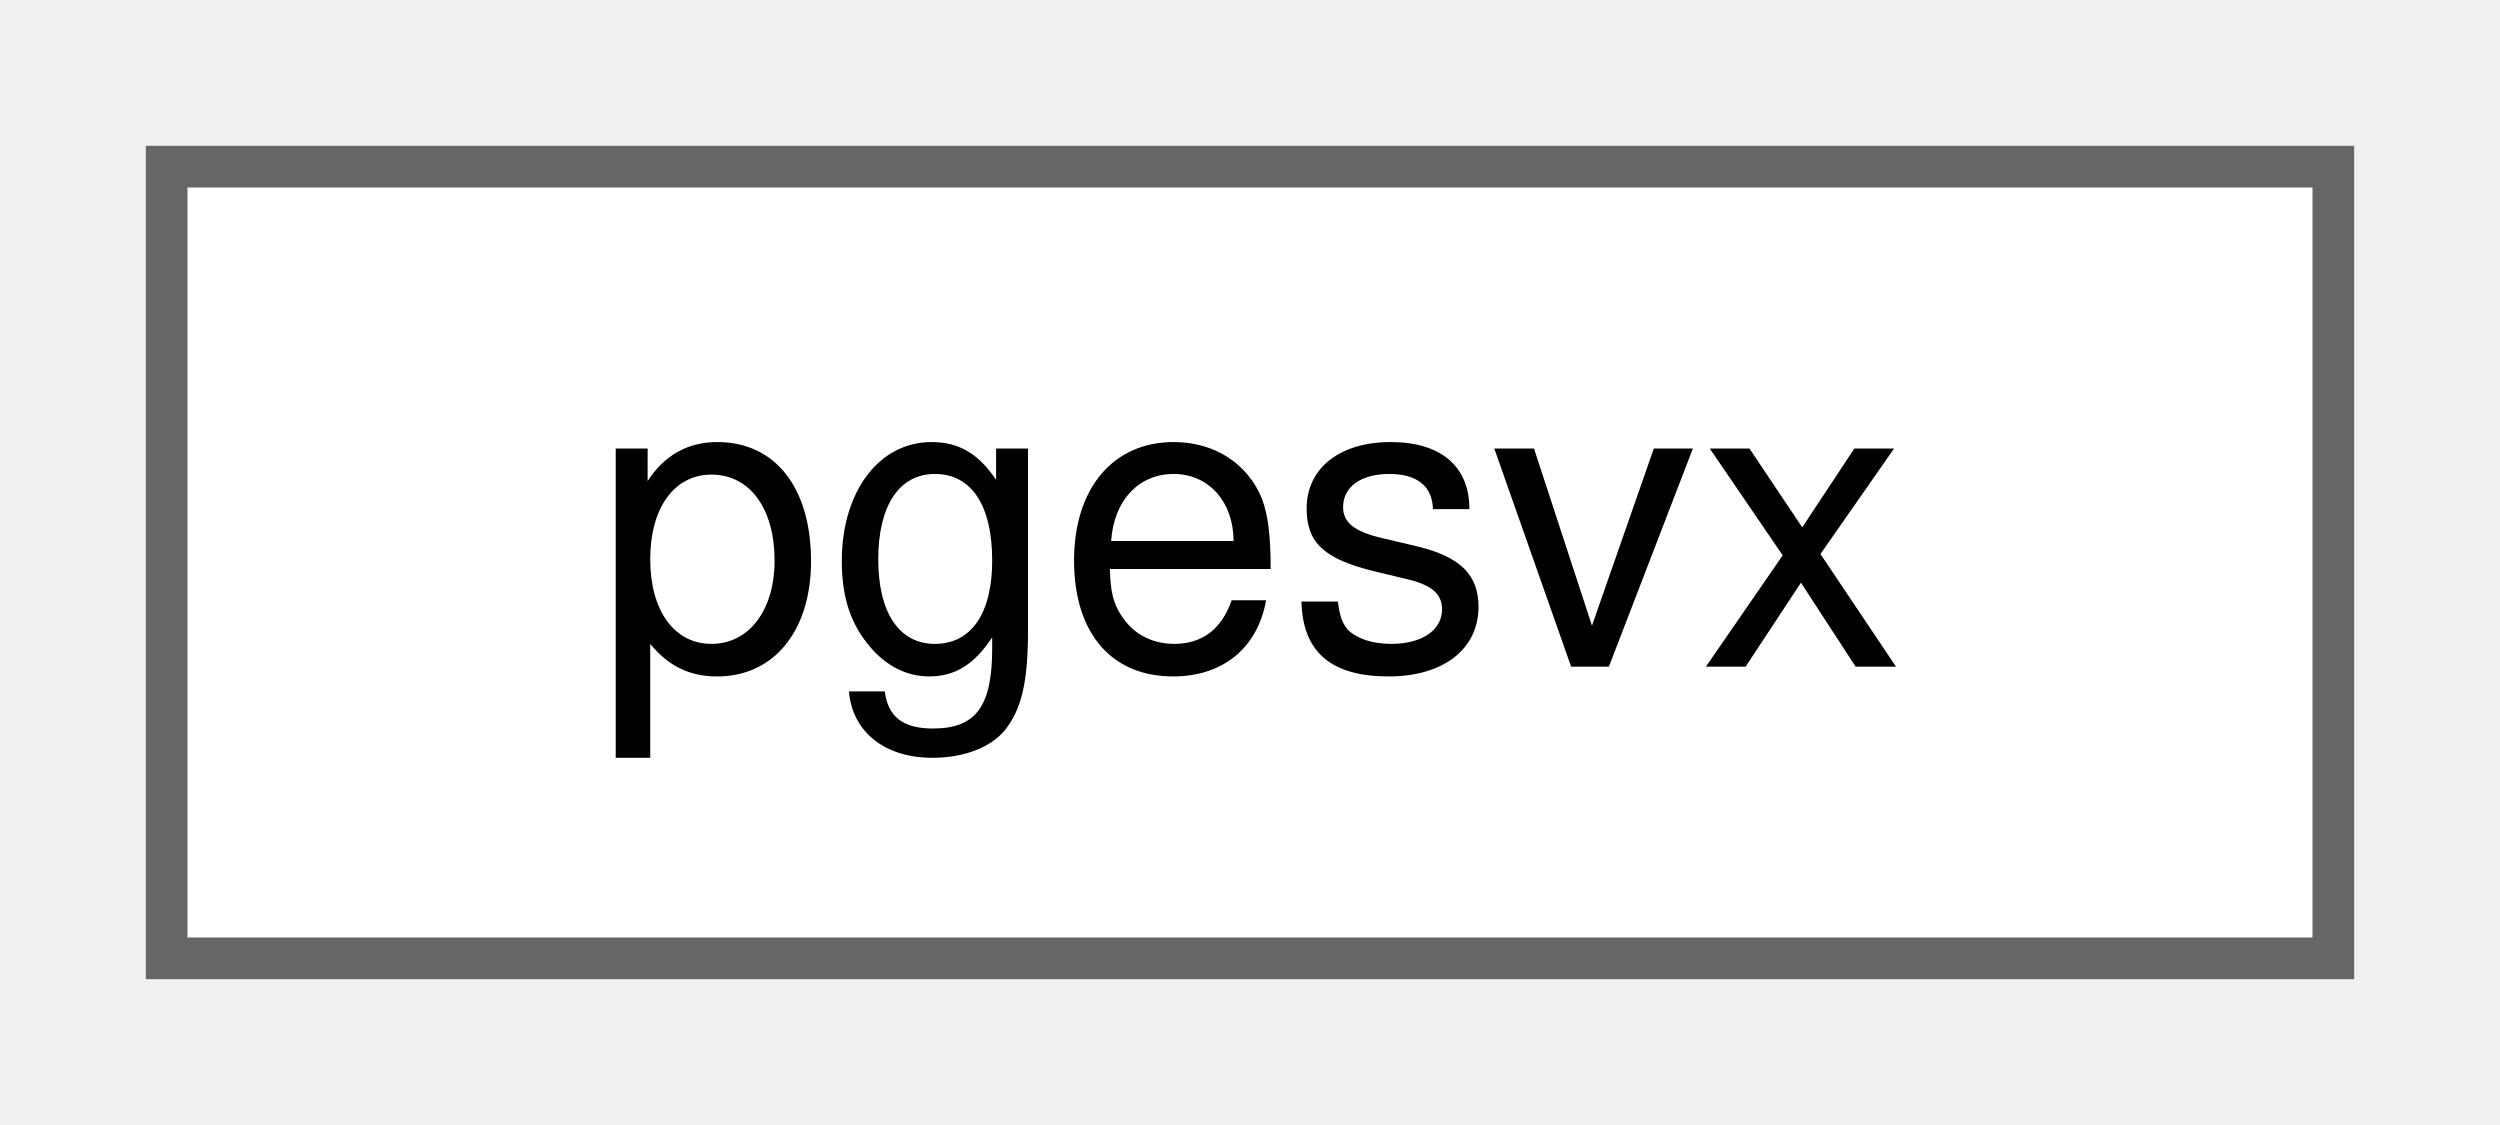
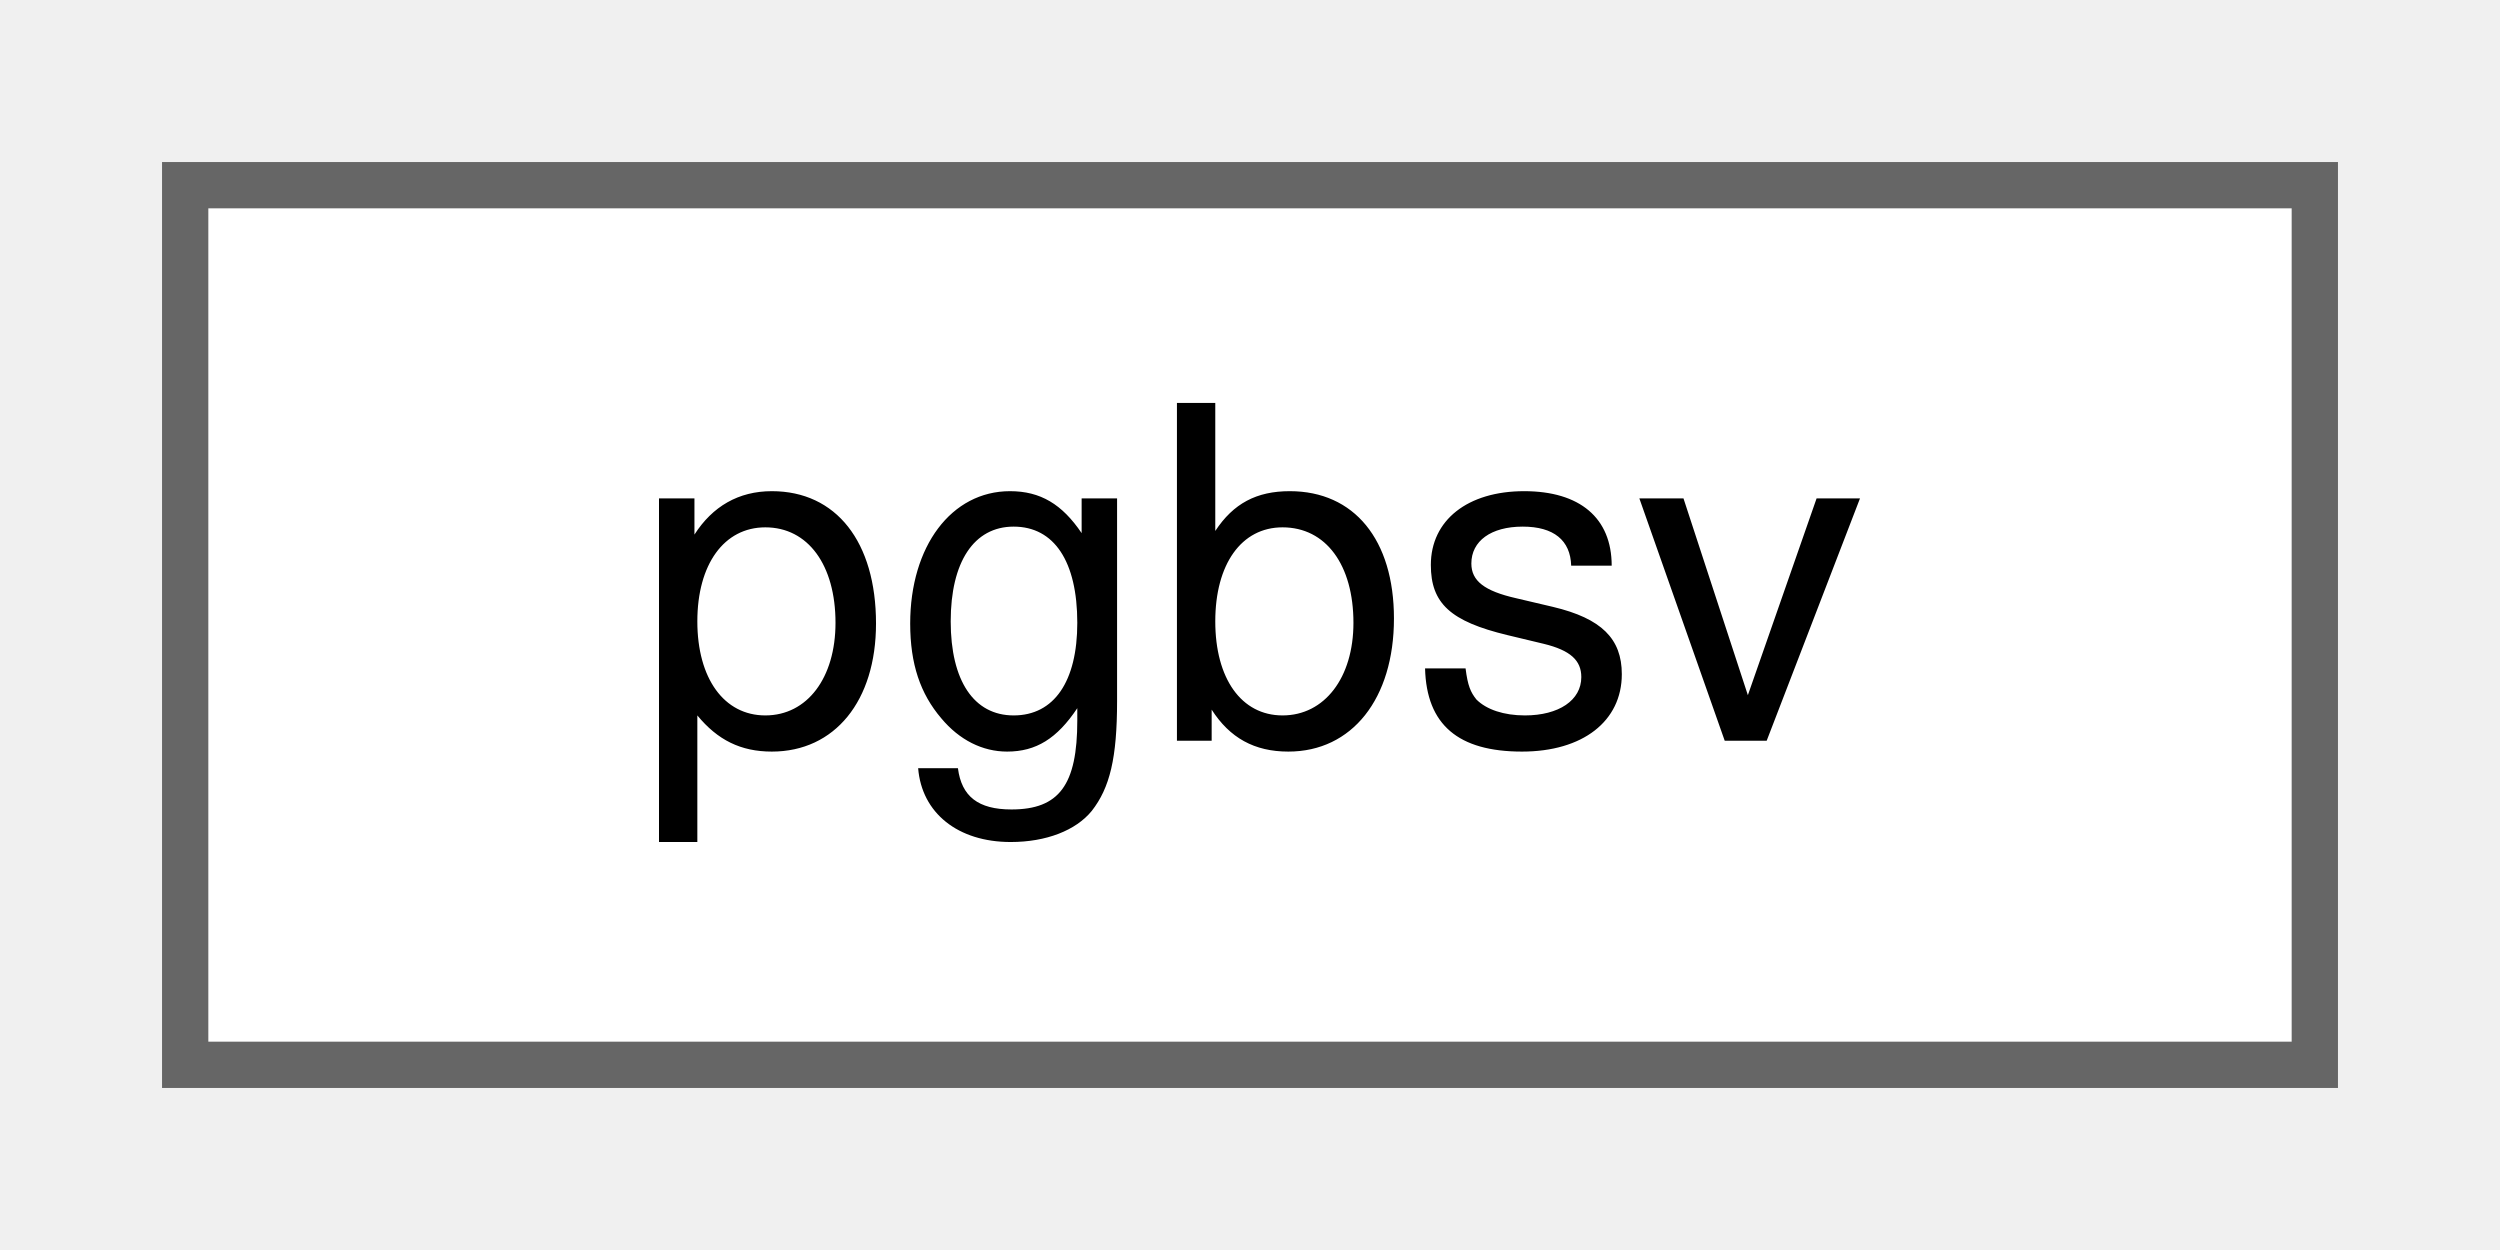
- <svg xmlns="http://www.w3.org/2000/svg" xmlns:xlink="http://www.w3.org/1999/xlink" width="60pt" height="27pt" viewBox="0.00 0.00 60.00 27.00">
+ <svg xmlns="http://www.w3.org/2000/svg" xmlns:xlink="http://www.w3.org/1999/xlink" width="54pt" height="27pt" viewBox="0.00 0.00 54.00 27.00">
  <g id="graph0" class="graph" transform="scale(1 1) rotate(0) translate(4 23)">
    <g id="Node000000" class="node">
      <g id="a_Node000000">
-         <a xlink:href="df/d1a/classpgesvx.html" target="_top" xlink:title="Solver for general full matrices (expert driver).">
-           <polygon fill="white" stroke="#666666" points="52,-19 0,-19 0,0 52,0 52,-19" />
-           <text text-anchor="middle" x="26" y="-7" font-family="Helvetica,sans-Serif" font-size="10.00">pgesvx</text>
+         <a xlink:href="d4/d10/classpgbsv.html" target="_top" xlink:title="Solver for general band matrices.">
+           <polygon fill="white" stroke="#666666" points="46,-19 0,-19 0,0 46,0 46,-19" />
+           <text text-anchor="middle" x="23" y="-7" font-family="Helvetica,sans-Serif" font-size="10.00">pgbsv</text>
        </a>
      </g>
    </g>
  </g>
</svg>
